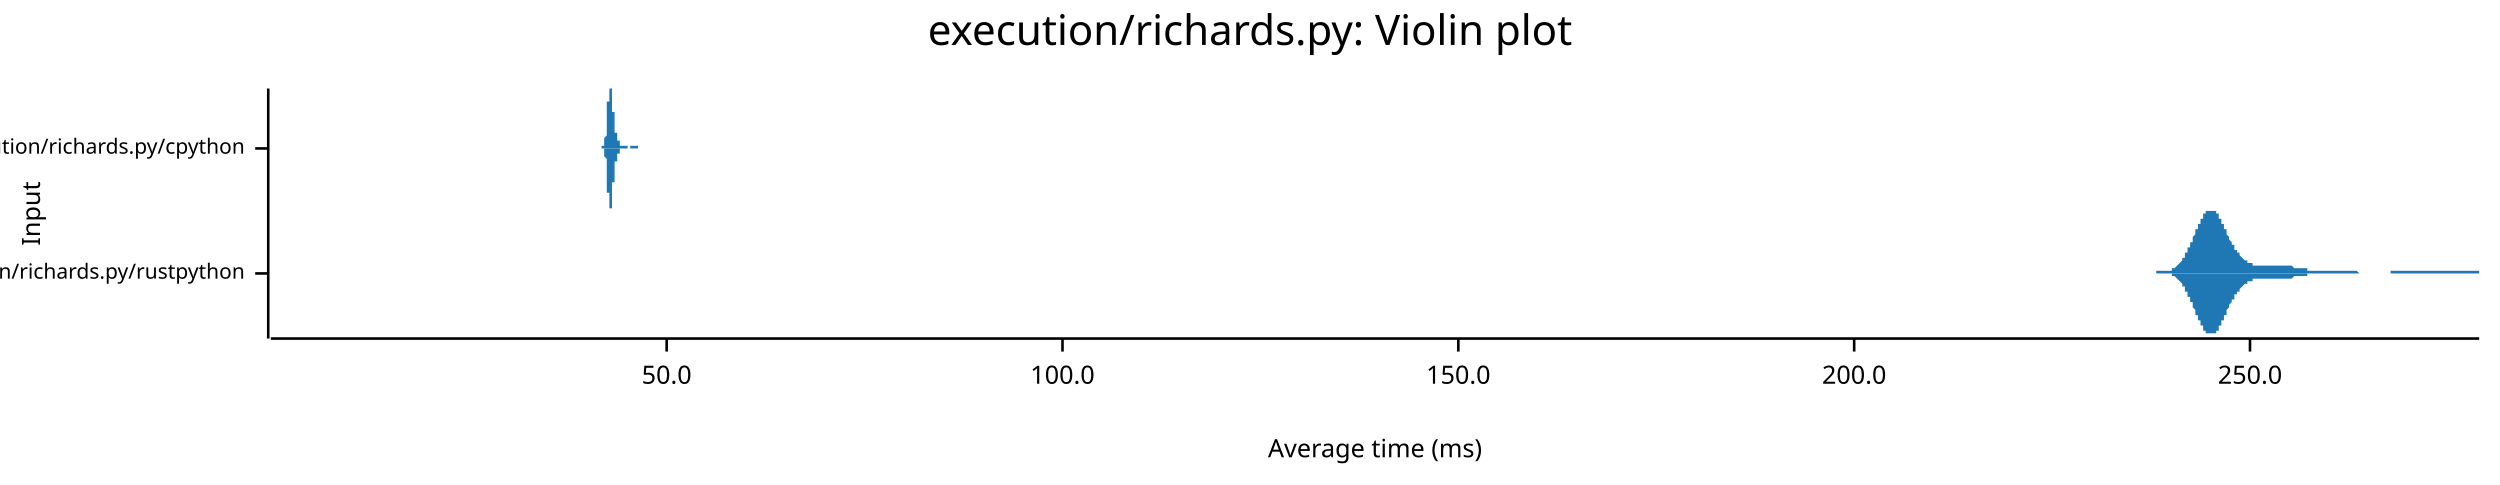
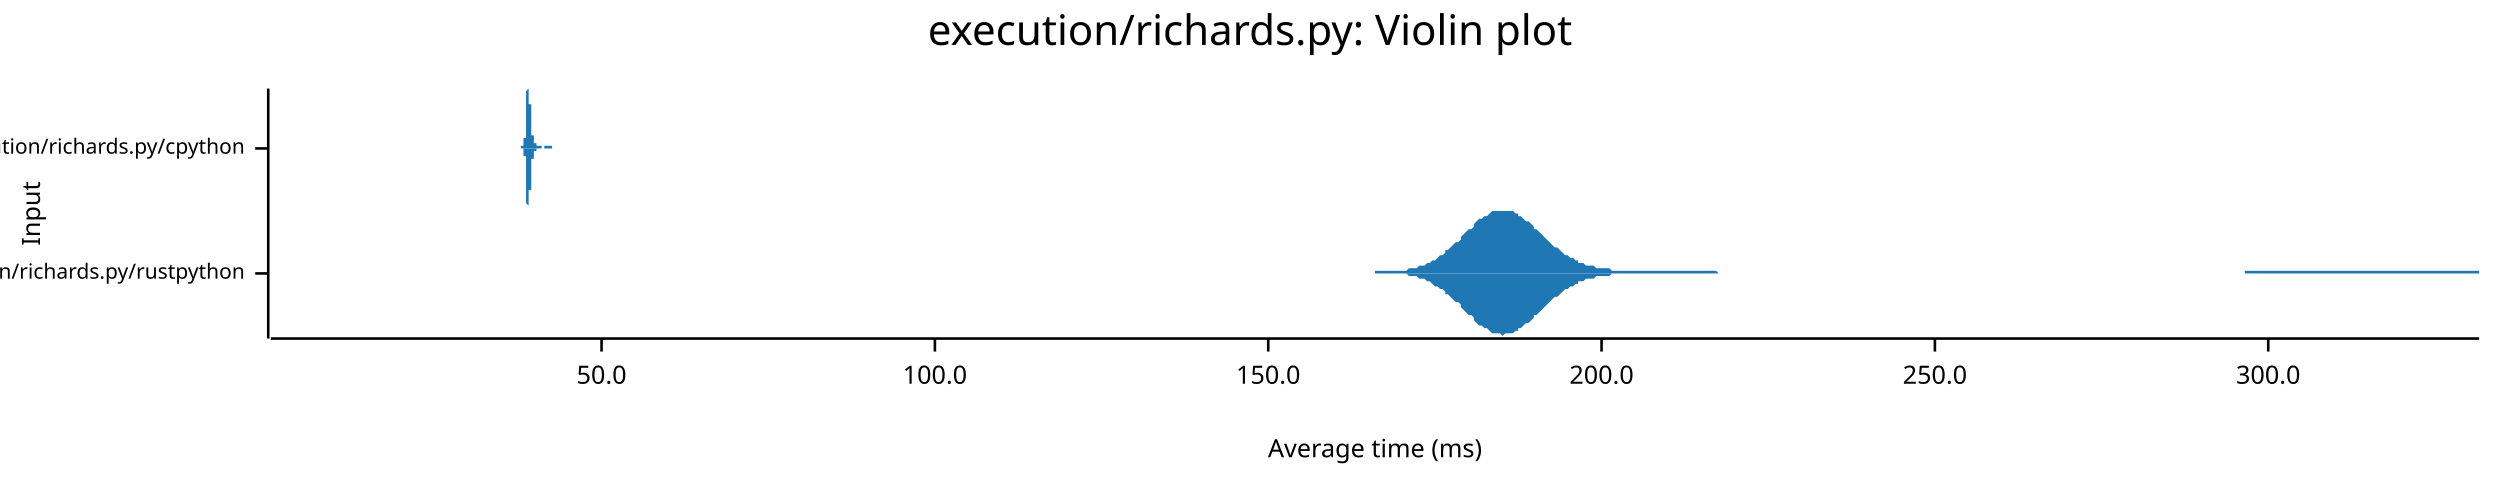
<svg xmlns="http://www.w3.org/2000/svg" width="960" height="186" viewBox="0 0 960 186">
  <text x="480" y="5" dy="0.76em" text-anchor="middle" font-family="sans-serif" font-size="16.129" opacity="1" fill="#000000">
execution/richards.py: Violin plot
</text>
  <text x="8" y="82" dy="0.76em" text-anchor="middle" font-family="sans-serif" font-size="9.677" opacity="1" fill="#000000" transform="rotate(270, 8, 82)">
Input
</text>
  <text x="528" y="178" dy="-0.5ex" text-anchor="middle" font-family="sans-serif" font-size="9.677" opacity="1" fill="#000000">
Average time (ms)
</text>
  <polyline fill="none" opacity="1" stroke="#000000" stroke-width="1" points="103,34 103,130 " />
  <text x="94" y="105" dy="0.5ex" text-anchor="end" font-family="sans-serif" font-size="8.065" opacity="1" fill="#000000">
execution/richards.py/rustpython
</text>
  <polyline fill="none" opacity="1" stroke="#000000" stroke-width="1" points="98,105 103,105 " />
  <text x="94" y="57" dy="0.5ex" text-anchor="end" font-family="sans-serif" font-size="8.065" opacity="1" fill="#000000">
execution/richards.py/cpython
</text>
  <polyline fill="none" opacity="1" stroke="#000000" stroke-width="1" points="98,57 103,57 " />
  <polyline fill="none" opacity="1" stroke="#000000" stroke-width="1" points="104,130 952,130 " />
-   <text x="256" y="140" dy="0.76em" text-anchor="middle" font-family="sans-serif" font-size="9.677" opacity="1" fill="#000000">
+   <text x="231" y="140" dy="0.76em" text-anchor="middle" font-family="sans-serif" font-size="9.677" opacity="1" fill="#000000">
50.0
</text>
-   <polyline fill="none" opacity="1" stroke="#000000" stroke-width="1" points="256,130 256,135 " />
-   <text x="408" y="140" dy="0.76em" text-anchor="middle" font-family="sans-serif" font-size="9.677" opacity="1" fill="#000000">
+   <polyline fill="none" opacity="1" stroke="#000000" stroke-width="1" points="231,130 231,135 " />
+   <text x="359" y="140" dy="0.76em" text-anchor="middle" font-family="sans-serif" font-size="9.677" opacity="1" fill="#000000">
100.0
</text>
-   <polyline fill="none" opacity="1" stroke="#000000" stroke-width="1" points="408,130 408,135 " />
-   <text x="560" y="140" dy="0.76em" text-anchor="middle" font-family="sans-serif" font-size="9.677" opacity="1" fill="#000000">
+   <polyline fill="none" opacity="1" stroke="#000000" stroke-width="1" points="359,130 359,135 " />
+   <text x="487" y="140" dy="0.76em" text-anchor="middle" font-family="sans-serif" font-size="9.677" opacity="1" fill="#000000">
150.0
</text>
-   <polyline fill="none" opacity="1" stroke="#000000" stroke-width="1" points="560,130 560,135 " />
-   <text x="712" y="140" dy="0.76em" text-anchor="middle" font-family="sans-serif" font-size="9.677" opacity="1" fill="#000000">
+   <polyline fill="none" opacity="1" stroke="#000000" stroke-width="1" points="487,130 487,135 " />
+   <text x="615" y="140" dy="0.76em" text-anchor="middle" font-family="sans-serif" font-size="9.677" opacity="1" fill="#000000">
200.0
</text>
-   <polyline fill="none" opacity="1" stroke="#000000" stroke-width="1" points="712,130 712,135 " />
-   <text x="864" y="140" dy="0.76em" text-anchor="middle" font-family="sans-serif" font-size="9.677" opacity="1" fill="#000000">
+   <polyline fill="none" opacity="1" stroke="#000000" stroke-width="1" points="615,130 615,135 " />
+   <text x="743" y="140" dy="0.76em" text-anchor="middle" font-family="sans-serif" font-size="9.677" opacity="1" fill="#000000">
250.0
</text>
-   <polyline fill="none" opacity="1" stroke="#000000" stroke-width="1" points="864,130 864,135 " />
-   <polygon opacity="1" fill="#1F78B4" points="828,104 828,104 829,104 829,104 829,104 829,104 829,104 830,104 830,104 830,104 830,104 831,104 831,104 831,104 831,104 832,104 832,104 832,104 832,104 833,104 833,104 833,104 833,104 834,104 834,103 834,103 834,103 835,103 835,103 835,103 835,103 836,102 836,102 836,102 836,102 837,101 837,101 837,101 837,101 838,100 838,100 838,100 838,99 839,99 839,98 839,98 839,97 840,97 840,96 840,96 840,95 841,95 841,94 841,94 841,93 842,93 842,92 842,91 842,91 843,90 843,90 843,89 843,88 844,88 844,87 844,87 844,86 845,86 845,85 845,85 845,84 846,84 846,83 846,83 846,82 847,82 847,82 847,81 847,81 848,81 848,81 848,81 848,81 849,81 849,81 849,81 849,81 850,81 850,81 850,81 850,81 851,81 851,82 851,82 851,82 852,82 852,83 852,83 852,84 853,84 853,84 853,85 853,85 853,86 854,86 854,87 854,87 854,88 855,88 855,89 855,90 855,90 856,91 856,91 856,92 856,92 857,93 857,93 857,93 857,94 858,94 858,95 858,95 858,96 859,96 859,96 859,97 859,97 860,97 860,98 860,98 860,98 861,99 861,99 861,99 861,99 862,100 862,100 862,100 862,100 863,100 863,100 863,101 863,101 864,101 864,101 864,101 864,101 865,101 865,101 865,102 865,102 866,102 866,102 866,102 866,102 867,102 867,102 867,102 867,102 868,102 868,102 868,102 868,102 869,102 869,102 869,102 869,102 870,102 870,102 870,102 870,102 871,102 871,102 871,102 871,102 872,102 872,102 872,102 872,102 873,102 873,102 873,102 873,102 874,102 874,102 874,102 874,102 875,102 875,102 875,102 875,102 876,102 876,102 876,102 876,102 877,102 877,102 877,102 877,102 878,102 878,102 878,102 878,102 878,102 879,102 879,102 879,102 879,102 880,102 880,102 880,102 880,102 881,103 881,103 881,103 881,103 882,103 882,103 882,103 882,103 883,103 883,103 883,103 883,103 884,103 884,103 884,103 884,103 885,103 885,103 885,103 885,103 886,103 886,104 886,104 886,104 887,104 887,104 887,104 887,104 888,104 888,104 888,104 888,104 889,104 889,104 889,104 889,104 890,104 890,104 890,104 890,104 891,104 891,104 891,104 891,104 892,104 892,104 892,104 892,104 893,104 893,104 893,104 893,104 894,104 894,104 894,104 894,104 895,104 895,104 895,104 895,104 896,104 896,104 896,104 896,104 897,104 897,104 897,104 897,104 898,104 898,104 898,104 898,104 899,104 899,104 899,104 899,104 900,104 900,104 900,104 900,104 901,104 901,104 901,104 901,104 902,104 902,104 902,104 902,104 902,104 903,104 903,104 903,104 903,104 904,104 904,104 904,104 904,104 905,104 905,104 905,104 905,104 906,105 906,105 906,105 906,105 907,105 907,105 907,105 907,105 908,105 908,105 908,105 908,105 909,105 909,105 909,105 909,105 910,105 910,105 910,105 910,105 911,105 911,105 911,105 911,105 912,105 912,105 912,105 912,105 913,105 913,105 913,105 913,105 914,105 914,105 914,105 914,105 915,105 915,105 915,105 915,105 916,105 916,105 916,105 916,105 917,105 917,105 917,105 917,105 918,105 918,105 918,104 918,104 919,104 919,104 919,104 919,104 920,104 920,104 920,104 920,104 921,104 921,104 921,104 921,104 922,104 922,104 922,104 922,104 923,104 923,104 923,104 923,104 924,104 924,104 924,104 924,104 925,104 925,104 925,104 925,104 926,104 926,104 926,104 926,104 927,104 927,104 927,104 927,104 927,104 928,104 928,104 928,104 928,104 929,104 929,104 929,104 929,104 930,104 930,104 930,104 930,104 931,104 931,104 931,104 931,104 932,104 932,104 932,104 932,104 933,104 933,104 933,104 933,104 934,104 934,104 934,104 934,104 935,104 935,104 935,104 935,104 936,104 936,104 936,104 936,104 937,104 937,104 937,104 937,104 938,104 938,104 938,104 938,104 939,104 939,104 939,104 939,104 940,104 940,104 940,104 940,104 941,104 941,104 941,104 941,104 942,104 942,104 942,104 942,104 943,104 943,104 943,104 943,104 944,104 944,104 944,104 944,104 945,104 945,104 945,104 945,104 946,104 946,104 946,104 946,104 947,104 947,104 947,104 947,104 948,104 948,104 948,104 948,104 949,104 949,104 949,104 949,104 950,104 950,104 950,104 950,104 951,104 951,104 951,104 951,104 952,104 952,105 828,105 " />
-   <polygon opacity="1" fill="#1F78B4" points="828,105 828,105 829,105 829,105 829,105 829,105 829,105 830,105 830,105 830,105 830,105 831,105 831,105 831,105 831,105 832,105 832,105 832,105 832,105 833,105 833,105 833,105 833,105 834,105 834,106 834,106 834,106 835,106 835,106 835,106 835,106 836,107 836,107 836,107 836,107 837,108 837,108 837,108 837,108 838,109 838,109 838,109 838,110 839,110 839,111 839,111 839,112 840,112 840,113 840,113 840,114 841,114 841,115 841,115 841,116 842,116 842,117 842,118 842,118 843,119 843,119 843,120 843,121 844,121 844,122 844,122 844,123 845,123 845,124 845,124 845,125 846,125 846,126 846,126 846,127 847,127 847,127 847,128 847,128 848,128 848,128 848,128 848,128 849,128 849,129 849,128 849,128 850,128 850,128 850,128 850,128 851,128 851,127 851,127 851,127 852,127 852,126 852,126 852,125 853,125 853,125 853,124 853,124 853,123 854,123 854,122 854,122 854,121 855,121 855,120 855,119 855,119 856,118 856,118 856,117 856,117 857,116 857,116 857,116 857,115 858,115 858,114 858,114 858,113 859,113 859,113 859,112 859,112 860,112 860,111 860,111 860,111 861,110 861,110 861,110 861,110 862,109 862,109 862,109 862,109 863,109 863,109 863,108 863,108 864,108 864,108 864,108 864,108 865,108 865,108 865,107 865,107 866,107 866,107 866,107 866,107 867,107 867,107 867,107 867,107 868,107 868,107 868,107 868,107 869,107 869,107 869,107 869,107 870,107 870,107 870,107 870,107 871,107 871,107 871,107 871,107 872,107 872,107 872,107 872,107 873,107 873,107 873,107 873,107 874,107 874,107 874,107 874,107 875,107 875,107 875,107 875,107 876,107 876,107 876,107 876,107 877,107 877,107 877,107 877,107 878,107 878,107 878,107 878,107 878,107 879,107 879,107 879,107 879,107 880,107 880,107 880,107 880,107 881,106 881,106 881,106 881,106 882,106 882,106 882,106 882,106 883,106 883,106 883,106 883,106 884,106 884,106 884,106 884,106 885,106 885,106 885,106 885,106 886,106 886,105 886,105 886,105 887,105 887,105 887,105 887,105 888,105 888,105 888,105 888,105 889,105 889,105 889,105 889,105 890,105 890,105 890,105 890,105 891,105 891,105 891,105 891,105 892,105 892,105 892,105 892,105 893,105 893,105 893,105 893,105 894,105 894,105 894,105 894,105 895,105 895,105 895,105 895,105 896,105 896,105 896,105 896,105 897,105 897,105 897,105 897,105 898,105 898,105 898,105 898,105 899,105 899,105 899,105 899,105 900,105 900,105 900,105 900,105 901,105 901,105 901,105 901,105 902,105 902,105 902,105 902,105 902,105 903,105 903,105 903,105 903,105 904,105 904,105 904,105 904,105 905,105 905,105 905,105 905,105 906,105 906,105 906,105 906,105 907,105 907,105 907,105 907,105 908,105 908,105 908,105 908,105 909,105 909,105 909,105 909,105 910,105 910,105 910,105 910,105 911,105 911,105 911,105 911,105 912,105 912,105 912,105 912,105 913,105 913,105 913,105 913,105 914,105 914,105 914,105 914,105 915,105 915,105 915,105 915,105 916,105 916,105 916,105 916,105 917,105 917,105 917,105 917,105 918,105 918,105 918,105 918,105 919,105 919,105 919,105 919,105 920,105 920,105 920,105 920,105 921,105 921,105 921,105 921,105 922,105 922,105 922,105 922,105 923,105 923,105 923,105 923,105 924,105 924,105 924,105 924,105 925,105 925,105 925,105 925,105 926,105 926,105 926,105 926,105 927,105 927,105 927,105 927,105 927,105 928,105 928,105 928,105 928,105 929,105 929,105 929,105 929,105 930,105 930,105 930,105 930,105 931,105 931,105 931,105 931,105 932,105 932,105 932,105 932,105 933,105 933,105 933,105 933,105 934,105 934,105 934,105 934,105 935,105 935,105 935,105 935,105 936,105 936,105 936,105 936,105 937,105 937,105 937,105 937,105 938,105 938,105 938,105 938,105 939,105 939,105 939,105 939,105 940,105 940,105 940,105 940,105 941,105 941,105 941,105 941,105 942,105 942,105 942,105 942,105 943,105 943,105 943,105 943,105 944,105 944,105 944,105 944,105 945,105 945,105 945,105 945,105 946,105 946,105 946,105 946,105 947,105 947,105 947,105 947,105 948,105 948,105 948,105 948,105 949,105 949,105 949,105 949,105 950,105 950,105 950,105 950,105 951,105 951,105 951,105 951,105 952,105 952,105 828,105 " />
-   <polygon opacity="1" fill="#1F78B4" points="231,56 231,56 231,56 231,56 231,56 231,56 231,56 231,56 231,56 231,56 232,56 232,56 232,56 232,56 232,56 232,56 232,56 232,56 232,56 232,56 232,56 232,56 232,56 232,56 232,56 232,56 232,56 232,56 232,55 232,55 232,55 232,55 232,55 232,55 232,55 232,55 232,54 232,54 232,54 232,54 232,54 232,53 232,53 232,53 232,53 233,52 233,52 233,52 233,52 233,51 233,51 233,51 233,50 233,50 233,50 233,49 233,49 233,48 233,48 233,48 233,47 233,47 233,46 233,46 233,46 233,45 233,45 233,44 233,44 233,43 233,43 233,43 233,42 233,42 233,41 233,41 233,40 233,40 233,40 233,39 234,39 234,38 234,38 234,38 234,37 234,37 234,36 234,36 234,36 234,36 234,35 234,35 234,35 234,34 234,34 234,34 234,34 234,34 234,34 234,34 234,34 234,34 234,34 234,34 234,34 234,34 234,34 234,34 234,34 234,34 234,34 234,34 234,34 234,34 234,34 235,34 235,34 235,34 235,34 235,34 235,34 235,34 235,34 235,34 235,34 235,35 235,35 235,35 235,36 235,36 235,36 235,36 235,37 235,37 235,37 235,38 235,38 235,39 235,39 235,39 235,40 235,40 235,40 235,41 235,41 235,41 235,42 235,42 235,43 235,43 236,43 236,44 236,44 236,44 236,45 236,45 236,45 236,46 236,46 236,46 236,46 236,47 236,47 236,47 236,47 236,48 236,48 236,48 236,48 236,49 236,49 236,49 236,49 236,49 236,50 236,50 236,50 236,50 236,50 236,50 236,50 236,51 236,51 236,51 236,51 237,51 237,51 237,51 237,51 237,52 237,52 237,52 237,52 237,52 237,52 237,52 237,52 237,52 237,52 237,52 237,53 237,53 237,53 237,53 237,53 237,53 237,53 237,53 237,53 237,53 237,53 237,53 237,53 237,54 237,54 237,54 237,54 237,54 237,54 237,54 238,54 238,54 238,54 238,54 238,54 238,54 238,54 238,54 238,55 238,55 238,55 238,55 238,55 238,55 238,55 238,55 238,55 238,55 238,55 238,55 238,55 238,55 238,55 238,55 238,55 238,55 238,55 238,55 238,56 238,56 238,56 238,56 238,56 238,56 238,56 239,56 239,56 239,56 239,56 239,56 239,56 239,56 239,56 239,56 239,56 239,56 239,56 239,56 239,56 239,56 239,56 239,56 239,56 239,56 239,56 239,56 239,56 239,56 239,56 239,56 239,56 239,56 239,56 239,56 239,56 239,56 239,56 239,56 239,56 239,56 240,56 240,56 240,56 240,56 240,56 240,56 240,56 240,56 240,56 240,56 240,56 240,56 240,56 240,56 240,56 240,56 240,56 240,56 240,56 240,56 240,56 240,56 240,56 240,56 240,56 240,56 240,56 240,56 240,56 240,56 240,56 240,56 240,56 240,56 240,56 241,56 241,56 241,56 241,56 241,56 241,56 241,56 241,56 241,56 241,57 241,57 241,57 241,57 241,57 241,57 241,57 241,57 241,57 241,57 241,57 241,57 241,57 241,57 241,57 241,57 241,57 241,57 241,57 241,57 241,57 241,57 241,57 241,57 241,57 241,57 242,57 242,57 242,56 242,56 242,56 242,56 242,56 242,56 242,56 242,56 242,56 242,56 242,56 242,56 242,56 242,56 242,56 242,56 242,56 242,56 242,56 242,56 242,56 242,56 242,56 242,56 242,56 242,56 242,56 242,56 242,56 242,56 242,56 242,56 242,56 243,56 243,56 243,56 243,56 243,56 243,56 243,56 243,56 243,56 243,56 243,56 243,56 243,56 243,56 243,56 243,56 243,56 243,56 243,56 243,56 243,56 243,56 243,56 243,56 243,56 243,56 243,56 243,56 243,56 243,56 243,56 243,56 243,56 243,56 243,56 244,56 244,56 244,56 244,56 244,56 244,56 244,56 244,56 244,56 244,56 244,56 244,56 244,56 244,56 244,56 244,56 244,56 244,56 244,56 244,56 244,56 244,56 244,56 244,56 244,56 244,56 244,56 244,56 244,56 244,56 244,56 244,56 244,56 244,56 244,56 244,56 245,56 245,56 245,56 245,56 245,56 245,56 245,56 245,56 245,56 245,56 245,56 245,56 245,56 245,56 245,56 245,56 245,56 245,56 245,56 245,56 245,56 245,56 245,56 245,56 245,56 245,56 245,56 245,56 245,56 245,56 245,56 245,56 245,56 245,56 245,57 231,57 " />
-   <polygon opacity="1" fill="#1F78B4" points="231,57 231,57 231,57 231,57 231,57 231,57 231,57 231,57 231,57 231,57 232,57 232,57 232,57 232,57 232,57 232,57 232,57 232,57 232,57 232,57 232,57 232,57 232,57 232,57 232,57 232,57 232,57 232,57 232,58 232,58 232,58 232,58 232,58 232,58 232,58 232,58 232,59 232,59 232,59 232,59 232,59 232,60 232,60 232,60 232,60 233,61 233,61 233,61 233,61 233,62 233,62 233,62 233,63 233,63 233,63 233,64 233,64 233,65 233,65 233,65 233,66 233,66 233,67 233,67 233,67 233,68 233,68 233,69 233,69 233,70 233,70 233,71 233,71 233,71 233,72 233,72 233,73 233,73 233,73 233,74 234,74 234,75 234,75 234,75 234,76 234,76 234,77 234,77 234,77 234,77 234,78 234,78 234,78 234,79 234,79 234,79 234,79 234,79 234,80 234,80 234,80 234,80 234,80 234,80 234,80 234,80 234,80 234,80 234,81 234,80 234,80 234,80 234,80 234,80 234,80 235,80 235,80 235,80 235,80 235,80 235,79 235,79 235,79 235,79 235,79 235,78 235,78 235,78 235,77 235,77 235,77 235,77 235,76 235,76 235,76 235,75 235,75 235,75 235,74 235,74 235,73 235,73 235,73 235,72 235,72 235,72 235,71 235,71 235,70 235,70 236,70 236,69 236,69 236,69 236,68 236,68 236,68 236,67 236,67 236,67 236,67 236,66 236,66 236,66 236,66 236,65 236,65 236,65 236,65 236,64 236,64 236,64 236,64 236,64 236,63 236,63 236,63 236,63 236,63 236,63 236,63 236,62 236,62 236,62 236,62 237,62 237,62 237,62 237,62 237,61 237,61 237,61 237,61 237,61 237,61 237,61 237,61 237,61 237,61 237,61 237,61 237,60 237,60 237,60 237,60 237,60 237,60 237,60 237,60 237,60 237,60 237,60 237,60 237,60 237,59 237,59 237,59 237,59 237,59 237,59 238,59 238,59 238,59 238,59 238,59 238,59 238,59 238,59 238,58 238,58 238,58 238,58 238,58 238,58 238,58 238,58 238,58 238,58 238,58 238,58 238,58 238,58 238,58 238,58 238,58 238,58 238,58 238,58 238,58 238,57 238,57 238,57 238,57 238,57 238,57 239,57 239,57 239,57 239,57 239,57 239,57 239,57 239,57 239,57 239,57 239,57 239,57 239,57 239,57 239,57 239,57 239,57 239,57 239,57 239,57 239,57 239,57 239,57 239,57 239,57 239,57 239,57 239,57 239,57 239,57 239,57 239,57 239,57 239,57 239,57 240,57 240,57 240,57 240,57 240,57 240,57 240,57 240,57 240,57 240,57 240,57 240,57 240,57 240,57 240,57 240,57 240,57 240,57 240,57 240,57 240,57 240,57 240,57 240,57 240,57 240,57 240,57 240,57 240,57 240,57 240,57 240,57 240,57 240,57 240,57 241,57 241,57 241,57 241,57 241,57 241,57 241,57 241,57 241,57 241,57 241,57 241,57 241,57 241,57 241,57 241,57 241,57 241,57 241,57 241,57 241,57 241,57 241,57 241,57 241,57 241,57 241,57 241,57 241,57 241,57 241,57 241,57 241,57 241,57 241,57 242,57 242,57 242,57 242,57 242,57 242,57 242,57 242,57 242,57 242,57 242,57 242,57 242,57 242,57 242,57 242,57 242,57 242,57 242,57 242,57 242,57 242,57 242,57 242,57 242,57 242,57 242,57 242,57 242,57 242,57 242,57 242,57 242,57 242,57 242,57 243,57 243,57 243,57 243,57 243,57 243,57 243,57 243,57 243,57 243,57 243,57 243,57 243,57 243,57 243,57 243,57 243,57 243,57 243,57 243,57 243,57 243,57 243,57 243,57 243,57 243,57 243,57 243,57 243,57 243,57 243,57 243,57 243,57 243,57 243,57 244,57 244,57 244,57 244,57 244,57 244,57 244,57 244,57 244,57 244,57 244,57 244,57 244,57 244,57 244,57 244,57 244,57 244,57 244,57 244,57 244,57 244,57 244,57 244,57 244,57 244,57 244,57 244,57 244,57 244,57 244,57 244,57 244,57 244,57 244,57 244,57 245,57 245,57 245,57 245,57 245,57 245,57 245,57 245,57 245,57 245,57 245,57 245,57 245,57 245,57 245,57 245,57 245,57 245,57 245,57 245,57 245,57 245,57 245,57 245,57 245,57 245,57 245,57 245,57 245,57 245,57 245,57 245,57 245,57 245,57 245,57 231,57 " />
+   <polyline fill="none" opacity="1" stroke="#000000" stroke-width="1" points="743,130 743,135 " />
+   <text x="871" y="140" dy="0.76em" text-anchor="middle" font-family="sans-serif" font-size="9.677" opacity="1" fill="#000000">
+ 300.0
+ </text>
+   <polyline fill="none" opacity="1" stroke="#000000" stroke-width="1" points="871,130 871,135 " />
+   <polygon opacity="1" fill="#1F78B4" points="528,104 529,104 530,104 531,104 532,104 533,104 533,104 534,104 535,104 536,104 537,104 538,104 539,104 539,104 540,104 541,103 542,103 543,103 544,103 544,103 545,102 546,102 547,102 548,101 549,101 550,100 550,100 551,100 552,99 553,98 554,98 555,97 555,96 556,96 557,95 558,94 559,93 560,93 561,92 561,91 562,90 563,89 564,88 565,88 566,87 566,86 567,85 568,84 569,84 570,83 571,83 572,82 572,82 573,81 574,81 575,81 576,81 577,81 578,81 578,81 579,81 580,81 581,81 582,82 583,82 583,83 584,83 585,84 586,85 587,85 588,86 589,87 589,88 590,88 591,89 592,90 593,91 594,92 594,92 595,93 596,94 597,95 598,95 599,96 600,97 600,97 601,98 602,98 603,99 604,99 605,100 606,100 606,101 607,101 608,101 609,102 610,102 611,102 611,102 612,102 613,103 614,103 615,103 616,103 617,103 617,103 618,103 619,104 620,104 621,104 622,104 622,104 623,104 624,104 625,104 626,104 627,104 628,104 628,104 629,104 630,104 631,104 632,104 633,104 633,104 634,104 635,104 636,104 637,104 638,104 639,104 639,104 640,104 641,104 642,104 643,104 644,104 645,104 645,104 646,104 647,104 648,104 649,104 650,104 650,104 651,104 652,104 653,104 654,104 655,104 656,104 656,104 657,104 658,104 659,104 660,105 661,105 661,105 662,105 663,105 664,105 665,105 666,105 667,105 667,105 668,105 669,105 670,105 671,105 672,105 673,105 673,105 674,105 675,105 676,105 677,105 678,105 678,105 679,105 680,105 681,105 682,105 683,105 684,105 684,105 685,105 686,105 687,105 688,105 689,105 689,105 690,105 691,105 692,105 693,105 694,105 695,105 695,105 696,105 697,105 698,105 699,105 700,105 700,105 701,105 702,105 703,105 704,105 705,105 706,105 706,105 707,105 708,105 709,105 710,105 711,105 712,105 712,105 713,105 714,105 715,105 716,105 717,105 717,105 718,105 719,105 720,105 721,105 722,105 723,105 723,105 724,105 725,105 726,105 727,105 728,105 728,105 729,105 730,105 731,105 732,105 733,105 734,105 734,105 735,105 736,105 737,105 738,105 739,105 739,105 740,105 741,105 742,105 743,105 744,105 745,105 745,105 746,105 747,105 748,105 749,105 750,105 751,105 751,105 752,105 753,105 754,105 755,105 756,105 756,105 757,105 758,105 759,105 760,105 761,105 762,105 762,105 763,105 764,105 765,105 766,105 767,105 767,105 768,105 769,105 770,105 771,105 772,105 773,105 773,105 774,105 775,105 776,105 777,105 778,105 779,105 779,105 780,105 781,105 782,105 783,105 784,105 784,105 785,105 786,105 787,105 788,105 789,105 790,105 790,105 791,105 792,105 793,105 794,105 795,105 795,105 796,105 797,105 798,105 799,105 800,105 801,105 801,105 802,105 803,105 804,105 805,105 806,105 806,105 807,105 808,105 809,105 810,105 811,105 812,105 812,105 813,105 814,105 815,105 816,105 817,105 818,105 818,105 819,105 820,105 821,105 822,105 823,105 823,105 824,105 825,105 826,105 827,105 828,105 829,105 829,105 830,105 831,105 832,105 833,105 834,105 834,105 835,105 836,105 837,105 838,105 839,105 840,105 840,105 841,105 842,105 843,105 844,105 845,105 845,105 846,105 847,105 848,105 849,105 850,105 851,105 851,105 852,105 853,105 854,105 855,105 856,105 857,105 857,105 858,105 859,105 860,105 861,105 862,105 862,104 863,104 864,104 865,104 866,104 867,104 868,104 868,104 869,104 870,104 871,104 872,104 873,104 873,104 874,104 875,104 876,104 877,104 878,104 879,104 879,104 880,104 881,104 882,104 883,104 884,104 885,104 885,104 886,104 887,104 888,104 889,104 890,104 890,104 891,104 892,104 893,104 894,104 895,104 896,104 896,104 897,104 898,104 899,104 900,104 901,104 901,104 902,104 903,104 904,104 905,104 906,104 907,104 907,104 908,104 909,104 910,104 911,104 912,104 912,104 913,104 914,104 915,104 916,104 917,104 918,104 918,104 919,104 920,104 921,104 922,104 923,104 924,104 924,104 925,104 926,104 927,104 928,104 929,104 929,104 930,104 931,104 932,104 933,104 934,104 935,104 935,104 936,104 937,104 938,104 939,104 940,104 940,104 941,104 942,104 943,104 944,104 945,104 946,104 946,104 947,104 948,104 949,104 950,104 951,104 952,104 952,105 528,105 " />
+   <polygon opacity="1" fill="#1F78B4" points="528,105 529,105 530,105 531,105 532,105 533,105 533,105 534,105 535,105 536,105 537,105 538,105 539,105 539,105 540,105 541,106 542,106 543,106 544,106 544,106 545,107 546,107 547,107 548,108 549,108 550,109 550,109 551,110 552,110 553,111 554,111 555,112 555,113 556,113 557,114 558,115 559,116 560,116 561,117 561,118 562,119 563,120 564,121 565,121 566,122 566,123 567,124 568,125 569,125 570,126 571,126 572,127 572,127 573,128 574,128 575,128 576,128 577,129 578,128 578,128 579,128 580,128 581,128 582,127 583,127 583,126 584,126 585,125 586,124 587,124 588,123 589,122 589,121 590,121 591,120 592,119 593,118 594,117 594,117 595,116 596,115 597,114 598,114 599,113 600,112 600,112 601,111 602,111 603,110 604,110 605,109 606,109 606,108 607,108 608,108 609,107 610,107 611,107 611,107 612,107 613,106 614,106 615,106 616,106 617,106 617,106 618,106 619,105 620,105 621,105 622,105 622,105 623,105 624,105 625,105 626,105 627,105 628,105 628,105 629,105 630,105 631,105 632,105 633,105 633,105 634,105 635,105 636,105 637,105 638,105 639,105 639,105 640,105 641,105 642,105 643,105 644,105 645,105 645,105 646,105 647,105 648,105 649,105 650,105 650,105 651,105 652,105 653,105 654,105 655,105 656,105 656,105 657,105 658,105 659,105 660,105 661,105 661,105 662,105 663,105 664,105 665,105 666,105 667,105 667,105 668,105 669,105 670,105 671,105 672,105 673,105 673,105 674,105 675,105 676,105 677,105 678,105 678,105 679,105 680,105 681,105 682,105 683,105 684,105 684,105 685,105 686,105 687,105 688,105 689,105 689,105 690,105 691,105 692,105 693,105 694,105 695,105 695,105 696,105 697,105 698,105 699,105 700,105 700,105 701,105 702,105 703,105 704,105 705,105 706,105 706,105 707,105 708,105 709,105 710,105 711,105 712,105 712,105 713,105 714,105 715,105 716,105 717,105 717,105 718,105 719,105 720,105 721,105 722,105 723,105 723,105 724,105 725,105 726,105 727,105 728,105 728,105 729,105 730,105 731,105 732,105 733,105 734,105 734,105 735,105 736,105 737,105 738,105 739,105 739,105 740,105 741,105 742,105 743,105 744,105 745,105 745,105 746,105 747,105 748,105 749,105 750,105 751,105 751,105 752,105 753,105 754,105 755,105 756,105 756,105 757,105 758,105 759,105 760,105 761,105 762,105 762,105 763,105 764,105 765,105 766,105 767,105 767,105 768,105 769,105 770,105 771,105 772,105 773,105 773,105 774,105 775,105 776,105 777,105 778,105 779,105 779,105 780,105 781,105 782,105 783,105 784,105 784,105 785,105 786,105 787,105 788,105 789,105 790,105 790,105 791,105 792,105 793,105 794,105 795,105 795,105 796,105 797,105 798,105 799,105 800,105 801,105 801,105 802,105 803,105 804,105 805,105 806,105 806,105 807,105 808,105 809,105 810,105 811,105 812,105 812,105 813,105 814,105 815,105 816,105 817,105 818,105 818,105 819,105 820,105 821,105 822,105 823,105 823,105 824,105 825,105 826,105 827,105 828,105 829,105 829,105 830,105 831,105 832,105 833,105 834,105 834,105 835,105 836,105 837,105 838,105 839,105 840,105 840,105 841,105 842,105 843,105 844,105 845,105 845,105 846,105 847,105 848,105 849,105 850,105 851,105 851,105 852,105 853,105 854,105 855,105 856,105 857,105 857,105 858,105 859,105 860,105 861,105 862,105 862,105 863,105 864,105 865,105 866,105 867,105 868,105 868,105 869,105 870,105 871,105 872,105 873,105 873,105 874,105 875,105 876,105 877,105 878,105 879,105 879,105 880,105 881,105 882,105 883,105 884,105 885,105 885,105 886,105 887,105 888,105 889,105 890,105 890,105 891,105 892,105 893,105 894,105 895,105 896,105 896,105 897,105 898,105 899,105 900,105 901,105 901,105 902,105 903,105 904,105 905,105 906,105 907,105 907,105 908,105 909,105 910,105 911,105 912,105 912,105 913,105 914,105 915,105 916,105 917,105 918,105 918,105 919,105 920,105 921,105 922,105 923,105 924,105 924,105 925,105 926,105 927,105 928,105 929,105 929,105 930,105 931,105 932,105 933,105 934,105 935,105 935,105 936,105 937,105 938,105 939,105 940,105 940,105 941,105 942,105 943,105 944,105 945,105 946,105 946,105 947,105 948,105 949,105 950,105 951,105 952,105 952,105 528,105 " />
+   <polygon opacity="1" fill="#1F78B4" points="200,56 200,56 200,56 200,56 200,56 200,56 200,56 200,56 200,56 200,56 200,56 200,56 200,56 201,56 201,56 201,56 201,56 201,56 201,56 201,56 201,56 201,56 201,56 201,56 201,56 201,56 201,56 201,56 201,56 201,56 201,56 201,56 201,56 201,56 201,56 201,56 201,56 201,56 201,56 201,55 201,55 201,55 201,55 201,55 201,55 201,55 201,55 201,54 201,54 201,54 201,54 201,54 201,54 201,53 201,53 201,53 202,53 202,52 202,52 202,52 202,51 202,51 202,51 202,50 202,50 202,50 202,49 202,49 202,48 202,48 202,47 202,47 202,47 202,46 202,46 202,45 202,45 202,44 202,44 202,43 202,43 202,42 202,42 202,41 202,41 202,40 202,40 202,39 202,39 202,38 202,38 202,37 202,37 202,36 202,36 202,36 202,35 202,35 202,35 203,34 203,34 203,34 203,34 203,34 203,34 203,34 203,34 203,34 203,34 203,34 203,34 203,34 203,34 203,34 203,34 203,34 203,34 203,34 203,34 203,34 203,34 203,34 203,34 203,34 203,34 203,34 203,35 203,35 203,35 203,35 203,36 203,36 203,36 203,37 203,37 203,38 203,38 203,38 203,39 203,39 203,40 203,40 204,40 204,41 204,41 204,42 204,42 204,42 204,43 204,43 204,44 204,44 204,45 204,45 204,45 204,46 204,46 204,46 204,47 204,47 204,47 204,48 204,48 204,48 204,49 204,49 204,49 204,49 204,50 204,50 204,50 204,50 204,50 204,51 204,51 204,51 204,51 204,51 204,51 204,51 204,52 204,52 204,52 204,52 204,52 205,52 205,52 205,52 205,52 205,52 205,53 205,53 205,53 205,53 205,53 205,53 205,53 205,53 205,53 205,53 205,53 205,53 205,53 205,54 205,54 205,54 205,54 205,54 205,54 205,54 205,54 205,54 205,54 205,54 205,54 205,55 205,55 205,55 205,55 205,55 205,55 205,55 205,55 205,55 205,55 205,55 205,55 205,55 206,55 206,56 206,56 206,56 206,56 206,56 206,56 206,56 206,56 206,56 206,56 206,56 206,56 206,56 206,56 206,56 206,56 206,56 206,56 206,56 206,56 206,56 206,56 206,56 206,56 206,56 206,56 206,56 206,56 206,56 206,56 206,56 206,56 206,56 206,56 206,56 206,56 206,56 206,56 206,56 206,56 206,56 206,56 207,56 207,56 207,56 207,56 207,56 207,56 207,56 207,56 207,56 207,56 207,56 207,56 207,56 207,56 207,56 207,56 207,56 207,56 207,56 207,56 207,56 207,56 207,56 207,56 207,56 207,56 207,56 207,56 207,56 207,56 207,56 207,56 207,56 207,56 207,56 207,56 207,56 207,56 207,56 207,56 207,56 207,56 207,56 208,56 208,56 208,56 208,56 208,56 208,56 208,56 208,56 208,56 208,56 208,56 208,56 208,56 208,56 208,56 208,56 208,56 208,56 208,56 208,56 208,56 208,56 208,56 208,56 208,56 208,56 208,56 208,56 208,56 208,56 208,56 208,56 208,56 208,56 208,57 208,57 208,57 208,57 208,57 208,57 208,57 208,57 208,57 209,57 209,57 209,57 209,57 209,57 209,57 209,57 209,57 209,57 209,57 209,56 209,56 209,56 209,56 209,56 209,56 209,56 209,56 209,56 209,56 209,56 209,56 209,56 209,56 209,56 209,56 209,56 209,56 209,56 209,56 209,56 209,56 209,56 209,56 209,56 209,56 209,56 209,56 209,56 209,56 209,56 209,56 209,56 210,56 210,56 210,56 210,56 210,56 210,56 210,56 210,56 210,56 210,56 210,56 210,56 210,56 210,56 210,56 210,56 210,56 210,56 210,56 210,56 210,56 210,56 210,56 210,56 210,56 210,56 210,56 210,56 210,56 210,56 210,56 210,56 210,56 210,56 210,56 210,56 210,56 210,56 210,56 210,56 210,56 210,56 210,56 211,56 211,56 211,56 211,56 211,56 211,56 211,56 211,56 211,56 211,56 211,56 211,56 211,56 211,56 211,56 211,56 211,56 211,56 211,56 211,56 211,56 211,56 211,56 211,56 211,56 211,56 211,56 211,56 211,56 211,56 211,56 211,56 211,56 211,56 211,56 211,56 211,56 211,56 211,56 211,56 211,56 211,56 211,56 212,56 212,56 212,56 212,56 212,56 212,56 212,56 212,56 212,56 212,56 212,56 212,56 212,56 212,56 212,57 200,57 " />
+   <polygon opacity="1" fill="#1F78B4" points="200,57 200,57 200,57 200,57 200,57 200,57 200,57 200,57 200,57 200,57 200,57 200,57 200,57 201,57 201,57 201,57 201,57 201,57 201,57 201,57 201,57 201,57 201,57 201,57 201,57 201,57 201,57 201,57 201,57 201,57 201,57 201,57 201,57 201,57 201,57 201,57 201,57 201,57 201,57 201,58 201,58 201,58 201,58 201,58 201,58 201,58 201,58 201,59 201,59 201,59 201,59 201,59 201,59 201,60 201,60 201,60 202,60 202,61 202,61 202,61 202,62 202,62 202,62 202,63 202,63 202,63 202,64 202,64 202,65 202,65 202,66 202,66 202,66 202,67 202,67 202,68 202,68 202,69 202,69 202,70 202,70 202,71 202,71 202,72 202,72 202,73 202,73 202,74 202,74 202,75 202,75 202,76 202,76 202,77 202,77 202,77 202,78 202,78 202,78 203,79 203,79 203,79 203,79 203,80 203,80 203,80 203,80 203,80 203,80 203,80 203,80 203,80 203,81 203,80 203,80 203,80 203,80 203,80 203,80 203,80 203,80 203,80 203,79 203,79 203,79 203,79 203,78 203,78 203,78 203,78 203,77 203,77 203,77 203,76 203,76 203,75 203,75 203,75 203,74 203,74 203,73 203,73 204,73 204,72 204,72 204,71 204,71 204,71 204,70 204,70 204,69 204,69 204,68 204,68 204,68 204,67 204,67 204,67 204,66 204,66 204,66 204,65 204,65 204,65 204,64 204,64 204,64 204,64 204,63 204,63 204,63 204,63 204,63 204,62 204,62 204,62 204,62 204,62 204,62 204,62 204,61 204,61 204,61 204,61 204,61 205,61 205,61 205,61 205,61 205,61 205,60 205,60 205,60 205,60 205,60 205,60 205,60 205,60 205,60 205,60 205,60 205,60 205,60 205,59 205,59 205,59 205,59 205,59 205,59 205,59 205,59 205,59 205,59 205,59 205,59 205,58 205,58 205,58 205,58 205,58 205,58 205,58 205,58 205,58 205,58 205,58 205,58 205,58 206,58 206,57 206,57 206,57 206,57 206,57 206,57 206,57 206,57 206,57 206,57 206,57 206,57 206,57 206,57 206,57 206,57 206,57 206,57 206,57 206,57 206,57 206,57 206,57 206,57 206,57 206,57 206,57 206,57 206,57 206,57 206,57 206,57 206,57 206,57 206,57 206,57 206,57 206,57 206,57 206,57 206,57 206,57 207,57 207,57 207,57 207,57 207,57 207,57 207,57 207,57 207,57 207,57 207,57 207,57 207,57 207,57 207,57 207,57 207,57 207,57 207,57 207,57 207,57 207,57 207,57 207,57 207,57 207,57 207,57 207,57 207,57 207,57 207,57 207,57 207,57 207,57 207,57 207,57 207,57 207,57 207,57 207,57 207,57 207,57 207,57 208,57 208,57 208,57 208,57 208,57 208,57 208,57 208,57 208,57 208,57 208,57 208,57 208,57 208,57 208,57 208,57 208,57 208,57 208,57 208,57 208,57 208,57 208,57 208,57 208,57 208,57 208,57 208,57 208,57 208,57 208,57 208,57 208,57 208,57 208,57 208,57 208,57 208,57 208,57 208,57 208,57 208,57 208,57 209,57 209,57 209,57 209,57 209,57 209,57 209,57 209,57 209,57 209,57 209,57 209,57 209,57 209,57 209,57 209,57 209,57 209,57 209,57 209,57 209,57 209,57 209,57 209,57 209,57 209,57 209,57 209,57 209,57 209,57 209,57 209,57 209,57 209,57 209,57 209,57 209,57 209,57 209,57 209,57 209,57 209,57 209,57 210,57 210,57 210,57 210,57 210,57 210,57 210,57 210,57 210,57 210,57 210,57 210,57 210,57 210,57 210,57 210,57 210,57 210,57 210,57 210,57 210,57 210,57 210,57 210,57 210,57 210,57 210,57 210,57 210,57 210,57 210,57 210,57 210,57 210,57 210,57 210,57 210,57 210,57 210,57 210,57 210,57 210,57 210,57 211,57 211,57 211,57 211,57 211,57 211,57 211,57 211,57 211,57 211,57 211,57 211,57 211,57 211,57 211,57 211,57 211,57 211,57 211,57 211,57 211,57 211,57 211,57 211,57 211,57 211,57 211,57 211,57 211,57 211,57 211,57 211,57 211,57 211,57 211,57 211,57 211,57 211,57 211,57 211,57 211,57 211,57 211,57 212,57 212,57 212,57 212,57 212,57 212,57 212,57 212,57 212,57 212,57 212,57 212,57 212,57 212,57 212,57 200,57 " />
</svg>
